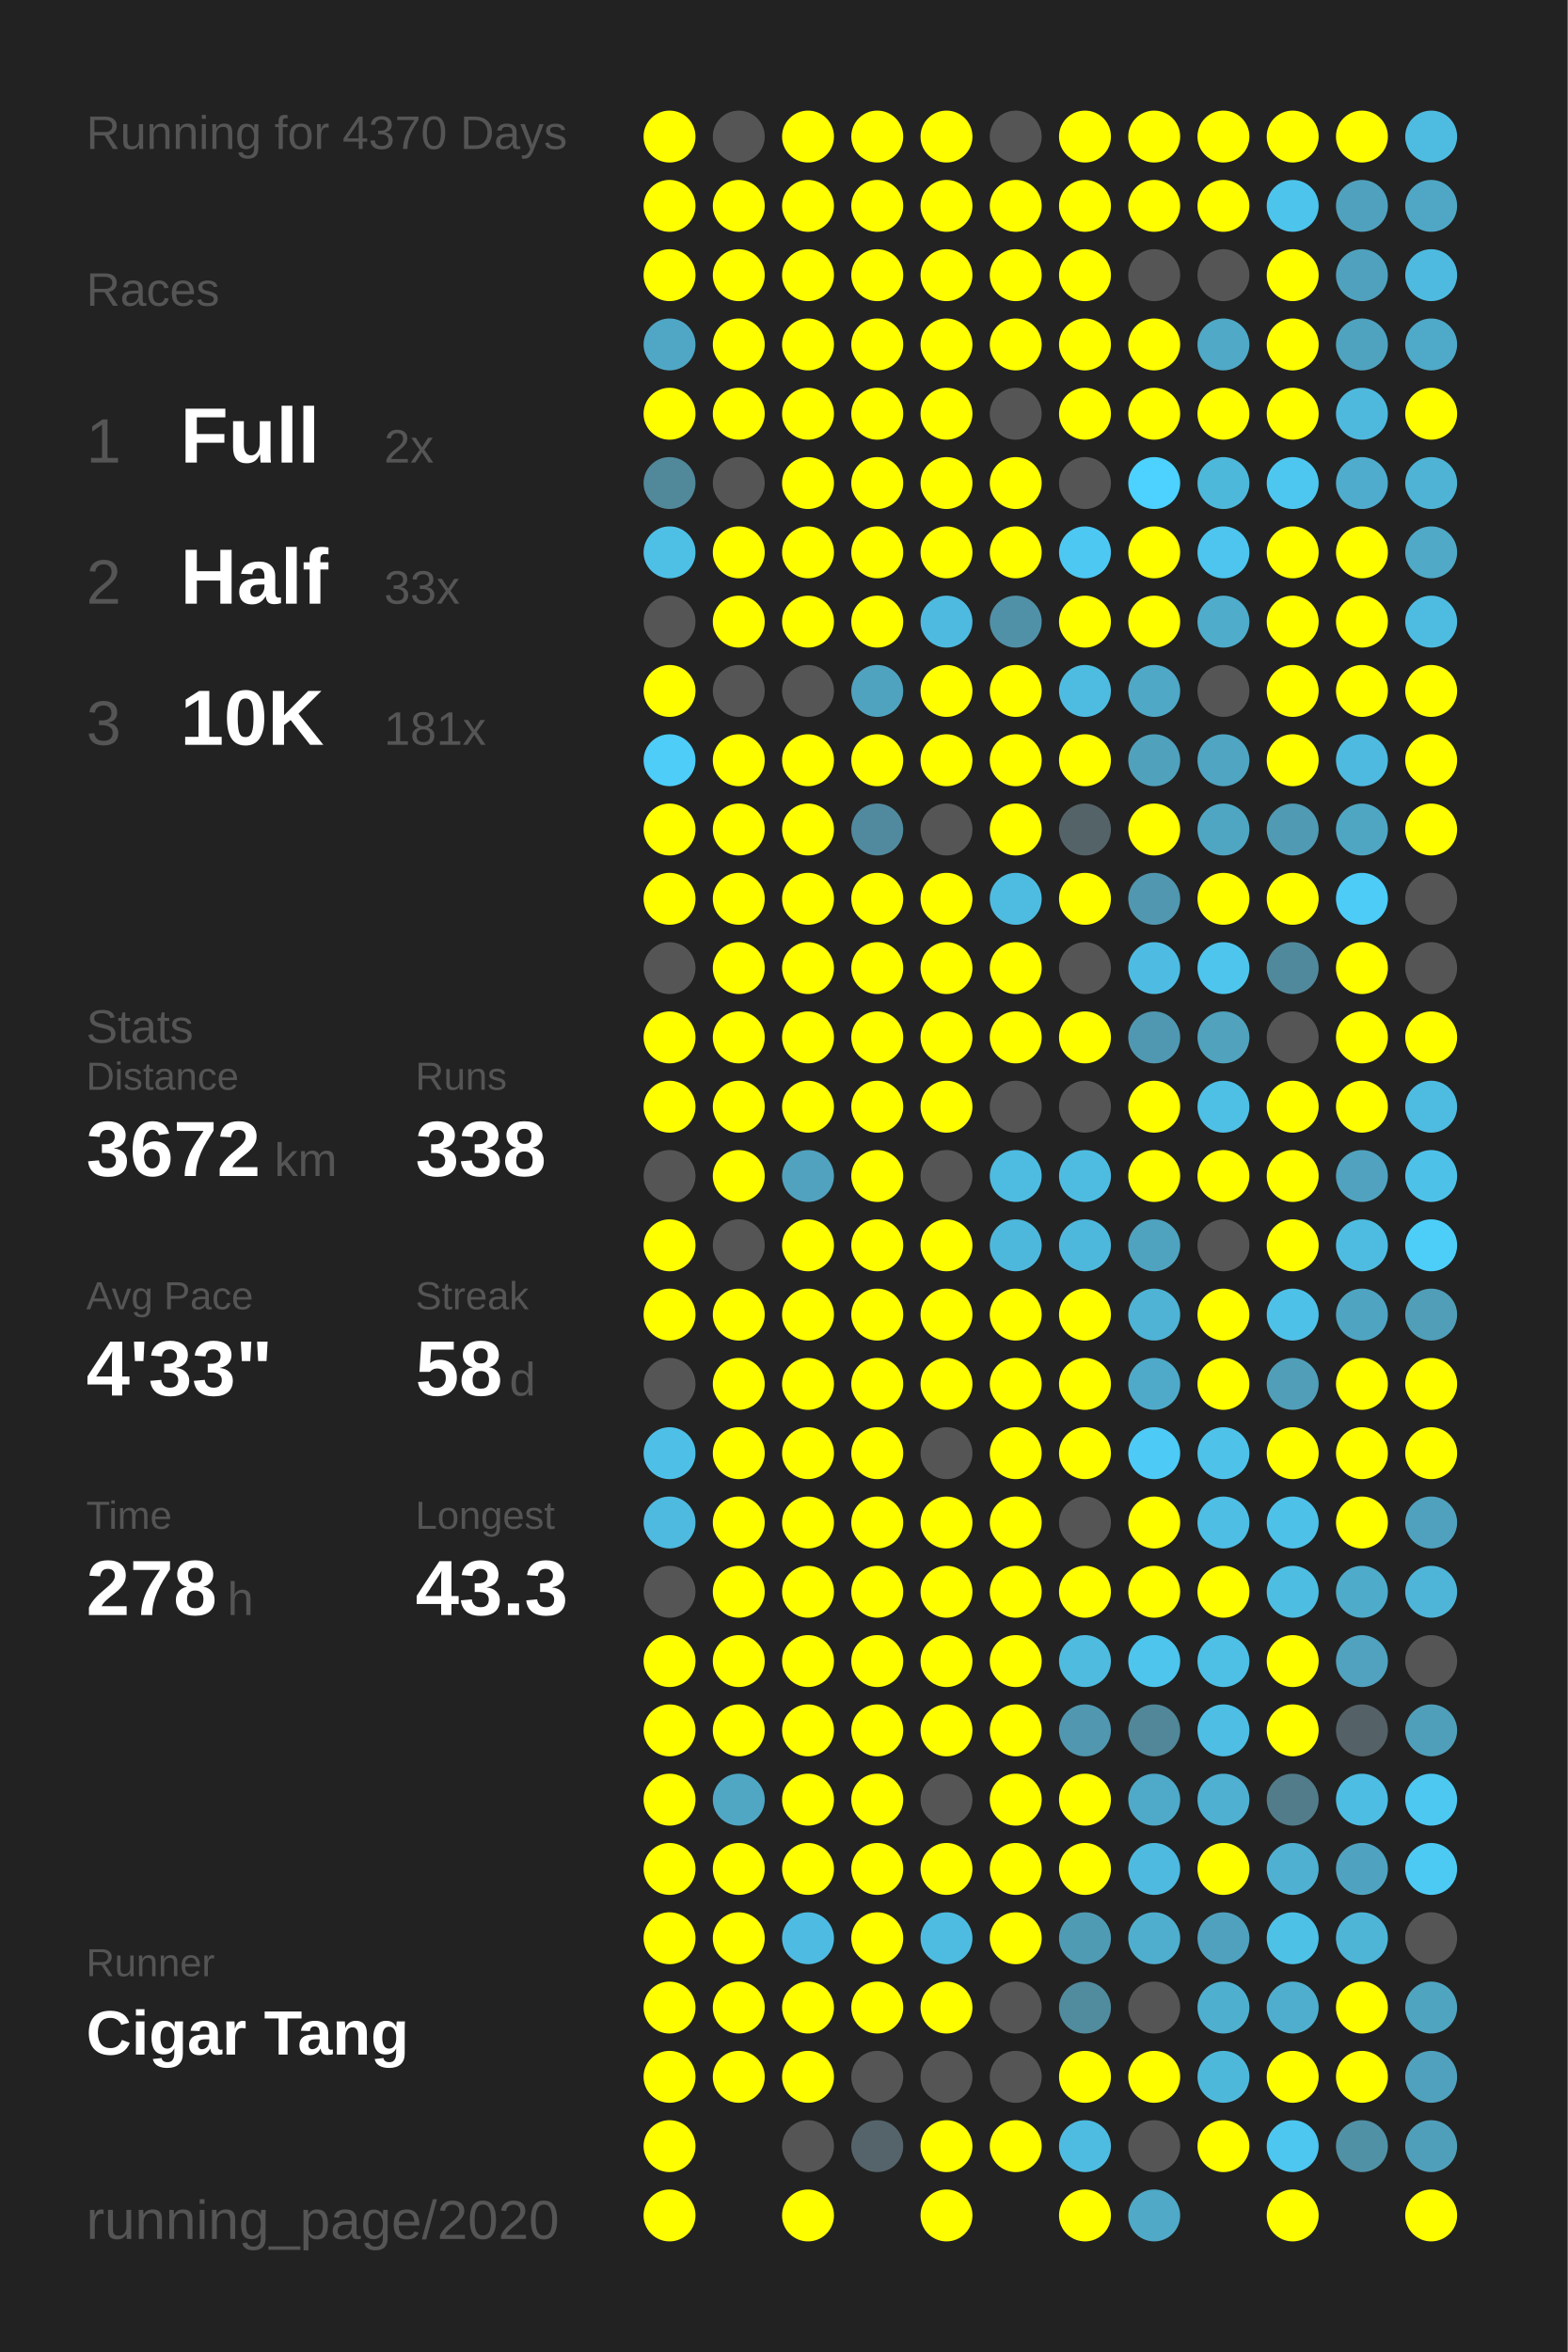
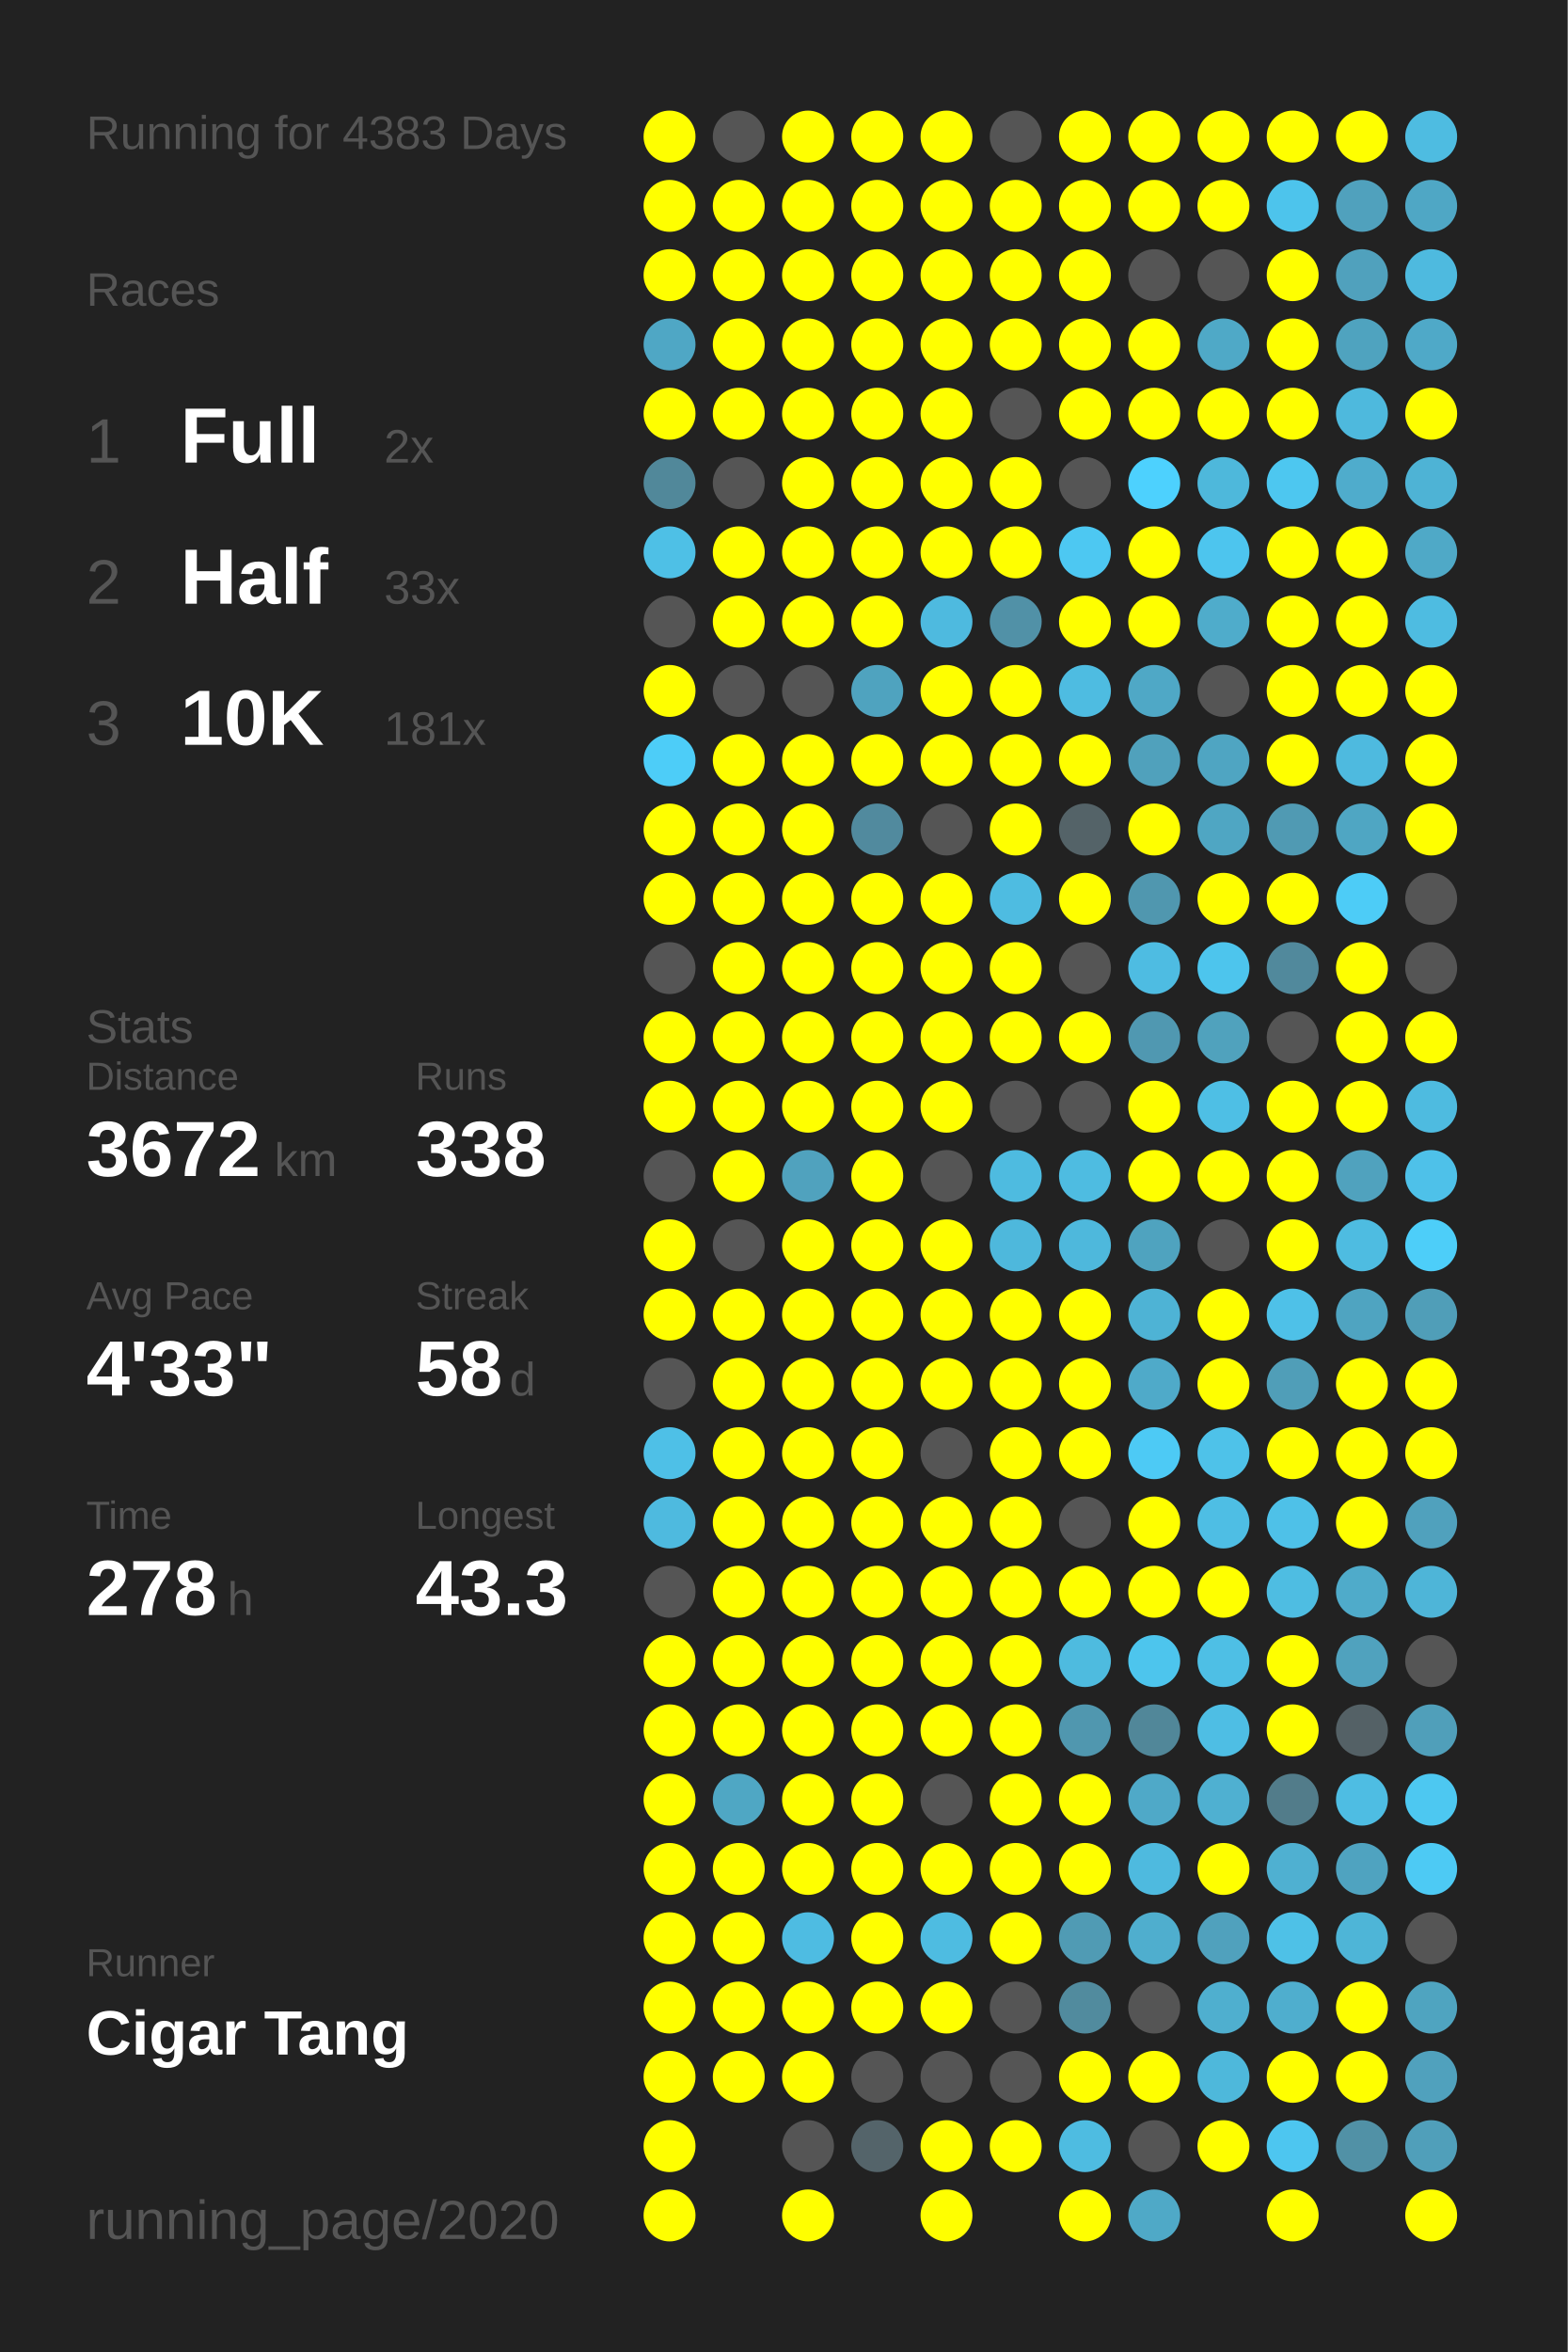
<svg xmlns="http://www.w3.org/2000/svg" baseProfile="full" height="300mm" version="1.1" viewBox="0,0,200,300" width="200mm">
  <defs />
  <rect fill="#222222" height="300" width="200" x="0" y="0" />
-   <text fill="#555555" style="font-size:6px; font-family:Arial;" x="11" y="19">Running for 4370 Days</text>
+   <text fill="#555555" style="font-size:6px; font-family:Arial;" x="11" y="19">Running for 4383 Days</text>
  <text fill="#555555" style="font-size:6px; font-family:Arial;" x="11" y="39">Races</text>
  <text fill="#555555" style="font-size:8px; font-family:Arial;" x="11" y="59">1</text>
  <text fill="#FFFFFF" style="font-size:10px; font-family:Arial; font-weight:bold;" x="23" y="59">Full</text>
  <text fill="#555555" style="font-size:6px; font-family:Arial;" x="49" y="59">2x</text>
  <text fill="#555555" style="font-size:8px; font-family:Arial;" x="11" y="77">2</text>
  <text fill="#FFFFFF" style="font-size:10px; font-family:Arial; font-weight:bold;" x="23" y="77">Half</text>
  <text fill="#555555" style="font-size:6px; font-family:Arial;" x="49" y="77">33x</text>
  <text fill="#555555" style="font-size:8px; font-family:Arial;" x="11" y="95">3</text>
  <text fill="#FFFFFF" style="font-size:10px; font-family:Arial; font-weight:bold;" x="23" y="95">10K</text>
  <text fill="#555555" style="font-size:6px; font-family:Arial;" x="49" y="95">181x</text>
  <text fill="#555555" style="font-size:6px; font-family:Arial;" x="11" y="133">Stats</text>
  <text fill="#555555" style="font-size:5px; font-family:Arial;" x="11" y="139">Distance</text>
  <text fill="#FFFFFF" style="font-size:10px; font-family:Arial; font-weight:bold;" x="11" y="150">3672</text>
  <text fill="#555555" style="font-size:6px; font-family:Arial;" x="35" y="150">km</text>
  <text fill="#555555" style="font-size:5px; font-family:Arial;" x="53" y="139">Runs</text>
  <text fill="#FFFFFF" style="font-size:10px; font-family:Arial; font-weight:bold;" x="53" y="150">338</text>
  <text fill="#555555" style="font-size:5px; font-family:Arial;" x="11" y="167">Avg Pace</text>
  <text fill="#FFFFFF" style="font-size:10px; font-family:Arial; font-weight:bold;" x="11" y="178">4'33"</text>
  <text fill="#555555" style="font-size:5px; font-family:Arial;" x="53" y="167">Streak</text>
  <text fill="#FFFFFF" style="font-size:10px; font-family:Arial; font-weight:bold;" x="53" y="178">58</text>
  <text fill="#555555" style="font-size:6px; font-family:Arial;" x="65" y="178">d</text>
  <text fill="#555555" style="font-size:5px; font-family:Arial;" x="11" y="195">Time</text>
  <text fill="#FFFFFF" style="font-size:10px; font-family:Arial; font-weight:bold;" x="11" y="206">278</text>
  <text fill="#555555" style="font-size:6px; font-family:Arial;" x="29" y="206">h</text>
  <text fill="#555555" style="font-size:5px; font-family:Arial;" x="53" y="195">Longest</text>
  <text fill="#FFFFFF" style="font-size:10px; font-family:Arial; font-weight:bold;" x="53" y="206">43.3</text>
  <text fill="#555555" style="font-size:5px; font-family:Arial;" x="11" y="252.065">Runner</text>
  <text fill="#FFFFFF" style="font-size:8px; font-family:Arial; font-weight:bold;" x="11" y="262.065">Cigar Tang</text>
  <text fill="#555555" style="font-size:7px; font-family:Arial;" x="11" y="285.581">running_page/2020</text>
  <circle cx="85.417" cy="17.419" fill="#FFFF00" r="3.312" />
  <circle cx="85.417" cy="26.258" fill="#FFFF00" r="3.312" />
  <circle cx="85.417" cy="35.097" fill="#FFFF00" r="3.312" />
  <circle cx="85.417" cy="43.935" fill="#4fa7c5" r="3.312" />
  <circle cx="85.417" cy="52.774" fill="#FFFF00" r="3.312" />
  <circle cx="85.417" cy="61.613" fill="#51889a" r="3.312" />
  <circle cx="85.417" cy="70.452" fill="#4ec0e6" r="3.312" />
  <circle cx="85.417" cy="79.29" fill="#555555" r="3.312" />
  <circle cx="85.417" cy="88.129" fill="#FFFF00" r="3.312" />
  <circle cx="85.417" cy="96.968" fill="#4dcdf8" r="3.312" />
  <circle cx="85.417" cy="105.806" fill="#FFFF00" r="3.312" />
  <circle cx="85.417" cy="114.645" fill="#FFFF00" r="3.312" />
  <circle cx="85.417" cy="123.484" fill="#555555" r="3.312" />
  <circle cx="85.417" cy="132.323" fill="#FFFF00" r="3.312" />
  <circle cx="85.417" cy="141.161" fill="#FFFF00" r="3.312" />
  <circle cx="85.417" cy="150" fill="#555555" r="3.312" />
  <circle cx="85.417" cy="158.839" fill="#FFFF00" r="3.312" />
  <circle cx="85.417" cy="167.677" fill="#FFFF00" r="3.312" />
  <circle cx="85.417" cy="176.516" fill="#555555" r="3.312" />
  <circle cx="85.417" cy="185.355" fill="#4ec0e7" r="3.312" />
  <circle cx="85.417" cy="194.194" fill="#4ebadf" r="3.312" />
  <circle cx="85.417" cy="203.032" fill="#555555" r="3.312" />
  <circle cx="85.417" cy="211.871" fill="#FFFF00" r="3.312" />
  <circle cx="85.417" cy="220.71" fill="#FFFF00" r="3.312" />
  <circle cx="85.417" cy="229.548" fill="#FFFF00" r="3.312" />
  <circle cx="85.417" cy="238.387" fill="#FFFF00" r="3.312" />
  <circle cx="85.417" cy="247.226" fill="#FFFF00" r="3.312" />
  <circle cx="85.417" cy="256.065" fill="#FFFF00" r="3.312" />
  <circle cx="85.417" cy="264.903" fill="#FFFF00" r="3.312" />
  <circle cx="85.417" cy="273.742" fill="#FFFF00" r="3.312" />
  <circle cx="85.417" cy="282.581" fill="#FFFF00" r="3.312" />
  <circle cx="94.25" cy="17.419" fill="#555555" r="3.312" />
  <circle cx="94.25" cy="26.258" fill="#FFFF00" r="3.312" />
  <circle cx="94.25" cy="35.097" fill="#FFFF00" r="3.312" />
  <circle cx="94.25" cy="43.935" fill="#FFFF00" r="3.312" />
  <circle cx="94.25" cy="52.774" fill="#FFFF00" r="3.312" />
  <circle cx="94.25" cy="61.613" fill="#555555" r="3.312" />
  <circle cx="94.25" cy="70.452" fill="#FFFF00" r="3.312" />
  <circle cx="94.25" cy="79.29" fill="#FFFF00" r="3.312" />
  <circle cx="94.25" cy="88.129" fill="#555555" r="3.312" />
  <circle cx="94.25" cy="96.968" fill="#FFFF00" r="3.312" />
  <circle cx="94.25" cy="105.806" fill="#FFFF00" r="3.312" />
  <circle cx="94.25" cy="114.645" fill="#FFFF00" r="3.312" />
  <circle cx="94.25" cy="123.484" fill="#FFFF00" r="3.312" />
  <circle cx="94.25" cy="132.323" fill="#FFFF00" r="3.312" />
  <circle cx="94.25" cy="141.161" fill="#FFFF00" r="3.312" />
  <circle cx="94.25" cy="150" fill="#FFFF00" r="3.312" />
  <circle cx="94.25" cy="158.839" fill="#555555" r="3.312" />
  <circle cx="94.25" cy="167.677" fill="#FFFF00" r="3.312" />
  <circle cx="94.25" cy="176.516" fill="#FFFF00" r="3.312" />
  <circle cx="94.25" cy="185.355" fill="#FFFF00" r="3.312" />
  <circle cx="94.25" cy="194.194" fill="#FFFF00" r="3.312" />
  <circle cx="94.25" cy="203.032" fill="#FFFF00" r="3.312" />
  <circle cx="94.25" cy="211.871" fill="#FFFF00" r="3.312" />
  <circle cx="94.25" cy="220.71" fill="#FFFF00" r="3.312" />
  <circle cx="94.25" cy="229.548" fill="#4fa7c4" r="3.312" />
  <circle cx="94.25" cy="238.387" fill="#FFFF00" r="3.312" />
  <circle cx="94.25" cy="247.226" fill="#FFFF00" r="3.312" />
  <circle cx="94.25" cy="256.065" fill="#FFFF00" r="3.312" />
  <circle cx="94.25" cy="264.903" fill="#FFFF00" r="3.312" />
  <circle cx="103.083" cy="17.419" fill="#FFFF00" r="3.312" />
  <circle cx="103.083" cy="26.258" fill="#FFFF00" r="3.312" />
  <circle cx="103.083" cy="35.097" fill="#FFFF00" r="3.312" />
  <circle cx="103.083" cy="43.935" fill="#FFFF00" r="3.312" />
  <circle cx="103.083" cy="52.774" fill="#FFFF00" r="3.312" />
  <circle cx="103.083" cy="61.613" fill="#FFFF00" r="3.312" />
  <circle cx="103.083" cy="70.452" fill="#FFFF00" r="3.312" />
  <circle cx="103.083" cy="79.29" fill="#FFFF00" r="3.312" />
  <circle cx="103.083" cy="88.129" fill="#555555" r="3.312" />
  <circle cx="103.083" cy="96.968" fill="#FFFF00" r="3.312" />
  <circle cx="103.083" cy="105.806" fill="#FFFF00" r="3.312" />
  <circle cx="103.083" cy="114.645" fill="#FFFF00" r="3.312" />
  <circle cx="103.083" cy="123.484" fill="#FFFF00" r="3.312" />
  <circle cx="103.083" cy="132.323" fill="#FFFF00" r="3.312" />
  <circle cx="103.083" cy="141.161" fill="#FFFF00" r="3.312" />
  <circle cx="103.083" cy="150" fill="#50a2be" r="3.312" />
  <circle cx="103.083" cy="158.839" fill="#FFFF00" r="3.312" />
  <circle cx="103.083" cy="167.677" fill="#FFFF00" r="3.312" />
  <circle cx="103.083" cy="176.516" fill="#FFFF00" r="3.312" />
  <circle cx="103.083" cy="185.355" fill="#FFFF00" r="3.312" />
  <circle cx="103.083" cy="194.194" fill="#FFFF00" r="3.312" />
  <circle cx="103.083" cy="203.032" fill="#FFFF00" r="3.312" />
  <circle cx="103.083" cy="211.871" fill="#FFFF00" r="3.312" />
  <circle cx="103.083" cy="220.71" fill="#FFFF00" r="3.312" />
  <circle cx="103.083" cy="229.548" fill="#FFFF00" r="3.312" />
  <circle cx="103.083" cy="238.387" fill="#FFFF00" r="3.312" />
  <circle cx="103.083" cy="247.226" fill="#4ebce2" r="3.312" />
  <circle cx="103.083" cy="256.065" fill="#FFFF00" r="3.312" />
  <circle cx="103.083" cy="264.903" fill="#FFFF00" r="3.312" />
  <circle cx="103.083" cy="273.742" fill="#555555" r="3.312" />
  <circle cx="103.083" cy="282.581" fill="#FFFF00" r="3.312" />
  <circle cx="111.917" cy="17.419" fill="#FFFF00" r="3.312" />
  <circle cx="111.917" cy="26.258" fill="#FFFF00" r="3.312" />
  <circle cx="111.917" cy="35.097" fill="#FFFF00" r="3.312" />
  <circle cx="111.917" cy="43.935" fill="#FFFF00" r="3.312" />
  <circle cx="111.917" cy="52.774" fill="#FFFF00" r="3.312" />
  <circle cx="111.917" cy="61.613" fill="#FFFF00" r="3.312" />
  <circle cx="111.917" cy="70.452" fill="#FFFF00" r="3.312" />
  <circle cx="111.917" cy="79.29" fill="#FFFF00" r="3.312" />
  <circle cx="111.917" cy="88.129" fill="#4fa3bf" r="3.312" />
  <circle cx="111.917" cy="96.968" fill="#FFFF00" r="3.312" />
  <circle cx="111.917" cy="105.806" fill="#518a9e" r="3.312" />
  <circle cx="111.917" cy="114.645" fill="#FFFF00" r="3.312" />
  <circle cx="111.917" cy="123.484" fill="#FFFF00" r="3.312" />
  <circle cx="111.917" cy="132.323" fill="#FFFF00" r="3.312" />
  <circle cx="111.917" cy="141.161" fill="#FFFF00" r="3.312" />
  <circle cx="111.917" cy="150" fill="#FFFF00" r="3.312" />
  <circle cx="111.917" cy="158.839" fill="#FFFF00" r="3.312" />
  <circle cx="111.917" cy="167.677" fill="#FFFF00" r="3.312" />
  <circle cx="111.917" cy="176.516" fill="#FFFF00" r="3.312" />
  <circle cx="111.917" cy="185.355" fill="#FFFF00" r="3.312" />
  <circle cx="111.917" cy="194.194" fill="#FFFF00" r="3.312" />
  <circle cx="111.917" cy="203.032" fill="#FFFF00" r="3.312" />
  <circle cx="111.917" cy="211.871" fill="#FFFF00" r="3.312" />
  <circle cx="111.917" cy="220.71" fill="#FFFF00" r="3.312" />
  <circle cx="111.917" cy="229.548" fill="#FFFF00" r="3.312" />
  <circle cx="111.917" cy="238.387" fill="#FFFF00" r="3.312" />
  <circle cx="111.917" cy="247.226" fill="#FFFF00" r="3.312" />
  <circle cx="111.917" cy="256.065" fill="#FFFF00" r="3.312" />
  <circle cx="111.917" cy="264.903" fill="#555555" r="3.312" />
  <circle cx="111.917" cy="273.742" fill="#54646a" r="3.312" />
  <circle cx="120.75" cy="17.419" fill="#FFFF00" r="3.312" />
  <circle cx="120.75" cy="26.258" fill="#FFFF00" r="3.312" />
  <circle cx="120.75" cy="35.097" fill="#FFFF00" r="3.312" />
  <circle cx="120.75" cy="43.935" fill="#FFFF00" r="3.312" />
  <circle cx="120.75" cy="52.774" fill="#FFFF00" r="3.312" />
  <circle cx="120.75" cy="61.613" fill="#FFFF00" r="3.312" />
  <circle cx="120.75" cy="70.452" fill="#FFFF00" r="3.312" />
  <circle cx="120.75" cy="79.29" fill="#4ebadf" r="3.312" />
  <circle cx="120.75" cy="88.129" fill="#FFFF00" r="3.312" />
  <circle cx="120.75" cy="96.968" fill="#FFFF00" r="3.312" />
  <circle cx="120.75" cy="105.806" fill="#555555" r="3.312" />
  <circle cx="120.75" cy="114.645" fill="#FFFF00" r="3.312" />
  <circle cx="120.75" cy="123.484" fill="#FFFF00" r="3.312" />
  <circle cx="120.75" cy="132.323" fill="#FFFF00" r="3.312" />
  <circle cx="120.75" cy="141.161" fill="#FFFF00" r="3.312" />
  <circle cx="120.75" cy="150" fill="#555555" r="3.312" />
  <circle cx="120.75" cy="158.839" fill="#FFFF00" r="3.312" />
  <circle cx="120.75" cy="167.677" fill="#FFFF00" r="3.312" />
  <circle cx="120.75" cy="176.516" fill="#FFFF00" r="3.312" />
  <circle cx="120.75" cy="185.355" fill="#555555" r="3.312" />
  <circle cx="120.75" cy="194.194" fill="#FFFF00" r="3.312" />
  <circle cx="120.75" cy="203.032" fill="#FFFF00" r="3.312" />
  <circle cx="120.75" cy="211.871" fill="#FFFF00" r="3.312" />
  <circle cx="120.75" cy="220.71" fill="#FFFF00" r="3.312" />
  <circle cx="120.75" cy="229.548" fill="#555555" r="3.312" />
  <circle cx="120.75" cy="238.387" fill="#FFFF00" r="3.312" />
  <circle cx="120.75" cy="247.226" fill="#4ebce1" r="3.312" />
  <circle cx="120.75" cy="256.065" fill="#FFFF00" r="3.312" />
  <circle cx="120.75" cy="264.903" fill="#555555" r="3.312" />
  <circle cx="120.75" cy="273.742" fill="#FFFF00" r="3.312" />
  <circle cx="120.75" cy="282.581" fill="#FFFF00" r="3.312" />
  <circle cx="129.583" cy="17.419" fill="#555555" r="3.312" />
  <circle cx="129.583" cy="26.258" fill="#FFFF00" r="3.312" />
  <circle cx="129.583" cy="35.097" fill="#FFFF00" r="3.312" />
  <circle cx="129.583" cy="43.935" fill="#FFFF00" r="3.312" />
  <circle cx="129.583" cy="52.774" fill="#555555" r="3.312" />
  <circle cx="129.583" cy="61.613" fill="#FFFF00" r="3.312" />
  <circle cx="129.583" cy="70.452" fill="#FFFF00" r="3.312" />
  <circle cx="129.583" cy="79.29" fill="#5191a7" r="3.312" />
  <circle cx="129.583" cy="88.129" fill="#FFFF00" r="3.312" />
  <circle cx="129.583" cy="96.968" fill="#FFFF00" r="3.312" />
  <circle cx="129.583" cy="105.806" fill="#FFFF00" r="3.312" />
  <circle cx="129.583" cy="114.645" fill="#4ebce1" r="3.312" />
  <circle cx="129.583" cy="123.484" fill="#FFFF00" r="3.312" />
  <circle cx="129.583" cy="132.323" fill="#FFFF00" r="3.312" />
  <circle cx="129.583" cy="141.161" fill="#555555" r="3.312" />
  <circle cx="129.583" cy="150" fill="#4ebbe0" r="3.312" />
  <circle cx="129.583" cy="158.839" fill="#4eb8dc" r="3.312" />
  <circle cx="129.583" cy="167.677" fill="#FFFF00" r="3.312" />
  <circle cx="129.583" cy="176.516" fill="#FFFF00" r="3.312" />
  <circle cx="129.583" cy="185.355" fill="#FFFF00" r="3.312" />
  <circle cx="129.583" cy="194.194" fill="#FFFF00" r="3.312" />
  <circle cx="129.583" cy="203.032" fill="#FFFF00" r="3.312" />
  <circle cx="129.583" cy="211.871" fill="#FFFF00" r="3.312" />
  <circle cx="129.583" cy="220.71" fill="#FFFF00" r="3.312" />
  <circle cx="129.583" cy="229.548" fill="#FFFF00" r="3.312" />
  <circle cx="129.583" cy="238.387" fill="#FFFF00" r="3.312" />
  <circle cx="129.583" cy="247.226" fill="#FFFF00" r="3.312" />
  <circle cx="129.583" cy="256.065" fill="#555555" r="3.312" />
  <circle cx="129.583" cy="264.903" fill="#555555" r="3.312" />
  <circle cx="129.583" cy="273.742" fill="#FFFF00" r="3.312" />
  <circle cx="138.417" cy="17.419" fill="#FFFF00" r="3.312" />
  <circle cx="138.417" cy="26.258" fill="#FFFF00" r="3.312" />
  <circle cx="138.417" cy="35.097" fill="#FFFF00" r="3.312" />
  <circle cx="138.417" cy="43.935" fill="#FFFF00" r="3.312" />
  <circle cx="138.417" cy="52.774" fill="#FFFF00" r="3.312" />
  <circle cx="138.417" cy="61.613" fill="#555555" r="3.312" />
  <circle cx="138.417" cy="70.452" fill="#4dc8f2" r="3.312" />
  <circle cx="138.417" cy="79.29" fill="#FFFF00" r="3.312" />
  <circle cx="138.417" cy="88.129" fill="#4ebce1" r="3.312" />
  <circle cx="138.417" cy="96.968" fill="#FFFF00" r="3.312" />
  <circle cx="138.417" cy="105.806" fill="#546368" r="3.312" />
  <circle cx="138.417" cy="114.645" fill="#FFFF00" r="3.312" />
  <circle cx="138.417" cy="123.484" fill="#555555" r="3.312" />
  <circle cx="138.417" cy="132.323" fill="#FFFF00" r="3.312" />
  <circle cx="138.417" cy="141.161" fill="#555555" r="3.312" />
  <circle cx="138.417" cy="150" fill="#4ebce1" r="3.312" />
  <circle cx="138.417" cy="158.839" fill="#4eb8dc" r="3.312" />
  <circle cx="138.417" cy="167.677" fill="#FFFF00" r="3.312" />
  <circle cx="138.417" cy="176.516" fill="#FFFF00" r="3.312" />
  <circle cx="138.417" cy="185.355" fill="#FFFF00" r="3.312" />
  <circle cx="138.417" cy="194.194" fill="#555555" r="3.312" />
  <circle cx="138.417" cy="203.032" fill="#FFFF00" r="3.312" />
  <circle cx="138.417" cy="211.871" fill="#4ebbdf" r="3.312" />
  <circle cx="138.417" cy="220.71" fill="#5097af" r="3.312" />
  <circle cx="138.417" cy="229.548" fill="#FFFF00" r="3.312" />
  <circle cx="138.417" cy="238.387" fill="#FFFF00" r="3.312" />
  <circle cx="138.417" cy="247.226" fill="#509bb4" r="3.312" />
  <circle cx="138.417" cy="256.065" fill="#518b9e" r="3.312" />
  <circle cx="138.417" cy="264.903" fill="#FFFF00" r="3.312" />
  <circle cx="138.417" cy="273.742" fill="#4ebce1" r="3.312" />
  <circle cx="138.417" cy="282.581" fill="#FFFF00" r="3.312" />
  <circle cx="147.25" cy="17.419" fill="#FFFF00" r="3.312" />
  <circle cx="147.25" cy="26.258" fill="#FFFF00" r="3.312" />
  <circle cx="147.25" cy="35.097" fill="#555555" r="3.312" />
  <circle cx="147.25" cy="43.935" fill="#FFFF00" r="3.312" />
  <circle cx="147.25" cy="52.774" fill="#FFFF00" r="3.312" />
  <circle cx="147.25" cy="61.613" fill="#4dd1fe" r="3.312" />
  <circle cx="147.25" cy="70.452" fill="#FFFF00" r="3.312" />
  <circle cx="147.25" cy="79.29" fill="#FFFF00" r="3.312" />
  <circle cx="147.25" cy="88.129" fill="#4fa8c6" r="3.312" />
  <circle cx="147.25" cy="96.968" fill="#50a1bc" r="3.312" />
  <circle cx="147.25" cy="105.806" fill="#FFFF00" r="3.312" />
  <circle cx="147.25" cy="114.645" fill="#5097af" r="3.312" />
  <circle cx="147.25" cy="123.484" fill="#4ebce2" r="3.312" />
  <circle cx="147.25" cy="132.323" fill="#5098b1" r="3.312" />
  <circle cx="147.25" cy="141.161" fill="#FFFF00" r="3.312" />
  <circle cx="147.25" cy="150" fill="#FFFF00" r="3.312" />
  <circle cx="147.25" cy="158.839" fill="#4fa3bf" r="3.312" />
  <circle cx="147.25" cy="167.677" fill="#4eb3d5" r="3.312" />
  <circle cx="147.25" cy="176.516" fill="#4faac9" r="3.312" />
  <circle cx="147.25" cy="185.355" fill="#4dcaf5" r="3.312" />
  <circle cx="147.25" cy="194.194" fill="#FFFF00" r="3.312" />
  <circle cx="147.25" cy="203.032" fill="#FFFF00" r="3.312" />
  <circle cx="147.25" cy="211.871" fill="#4dc5ed" r="3.312" />
  <circle cx="147.25" cy="220.71" fill="#518799" r="3.312" />
  <circle cx="147.25" cy="229.548" fill="#4fa9c8" r="3.312" />
  <circle cx="147.25" cy="238.387" fill="#4ebadf" r="3.312" />
  <circle cx="147.25" cy="247.226" fill="#4faece" r="3.312" />
  <circle cx="147.25" cy="256.065" fill="#555555" r="3.312" />
  <circle cx="147.25" cy="264.903" fill="#FFFF00" r="3.312" />
  <circle cx="147.25" cy="273.742" fill="#555555" r="3.312" />
  <circle cx="147.25" cy="282.581" fill="#4fa9c7" r="3.312" />
  <circle cx="156.083" cy="17.419" fill="#FFFF00" r="3.312" />
  <circle cx="156.083" cy="26.258" fill="#FFFF00" r="3.312" />
  <circle cx="156.083" cy="35.097" fill="#555555" r="3.312" />
  <circle cx="156.083" cy="43.935" fill="#4fa9c7" r="3.312" />
  <circle cx="156.083" cy="52.774" fill="#FFFF00" r="3.312" />
  <circle cx="156.083" cy="61.613" fill="#4eb8db" r="3.312" />
  <circle cx="156.083" cy="70.452" fill="#4dc5ee" r="3.312" />
  <circle cx="156.083" cy="79.29" fill="#4faccb" r="3.312" />
  <circle cx="156.083" cy="88.129" fill="#555555" r="3.312" />
  <circle cx="156.083" cy="96.968" fill="#4fa5c2" r="3.312" />
  <circle cx="156.083" cy="105.806" fill="#4fa6c3" r="3.312" />
  <circle cx="156.083" cy="114.645" fill="#FFFF00" r="3.312" />
  <circle cx="156.083" cy="123.484" fill="#4dc5ed" r="3.312" />
  <circle cx="156.083" cy="132.323" fill="#50a2bd" r="3.312" />
  <circle cx="156.083" cy="141.161" fill="#4ebfe5" r="3.312" />
  <circle cx="156.083" cy="150" fill="#FFFF00" r="3.312" />
  <circle cx="156.083" cy="158.839" fill="#555555" r="3.312" />
  <circle cx="156.083" cy="167.677" fill="#FFFF00" r="3.312" />
  <circle cx="156.083" cy="176.516" fill="#FFFF00" r="3.312" />
  <circle cx="156.083" cy="185.355" fill="#4ec2e9" r="3.312" />
  <circle cx="156.083" cy="194.194" fill="#4ebee4" r="3.312" />
  <circle cx="156.083" cy="203.032" fill="#FFFF00" r="3.312" />
  <circle cx="156.083" cy="211.871" fill="#4ebfe5" r="3.312" />
  <circle cx="156.083" cy="220.71" fill="#4ebee4" r="3.312" />
  <circle cx="156.083" cy="229.548" fill="#4fb0d1" r="3.312" />
  <circle cx="156.083" cy="238.387" fill="#FFFF00" r="3.312" />
  <circle cx="156.083" cy="247.226" fill="#50a1bd" r="3.312" />
  <circle cx="156.083" cy="256.065" fill="#4fafcf" r="3.312" />
  <circle cx="156.083" cy="264.903" fill="#4eb8db" r="3.312" />
  <circle cx="156.083" cy="273.742" fill="#FFFF00" r="3.312" />
  <circle cx="164.917" cy="17.419" fill="#FFFF00" r="3.312" />
  <circle cx="164.917" cy="26.258" fill="#4dc4ec" r="3.312" />
  <circle cx="164.917" cy="35.097" fill="#FFFF00" r="3.312" />
  <circle cx="164.917" cy="43.935" fill="#FFFF00" r="3.312" />
  <circle cx="164.917" cy="52.774" fill="#FFFF00" r="3.312" />
  <circle cx="164.917" cy="61.613" fill="#4dc7f0" r="3.312" />
  <circle cx="164.917" cy="70.452" fill="#FFFF00" r="3.312" />
  <circle cx="164.917" cy="79.29" fill="#FFFF00" r="3.312" />
  <circle cx="164.917" cy="88.129" fill="#FFFF00" r="3.312" />
  <circle cx="164.917" cy="96.968" fill="#FFFF00" r="3.312" />
  <circle cx="164.917" cy="105.806" fill="#509ab3" r="3.312" />
  <circle cx="164.917" cy="114.645" fill="#FFFF00" r="3.312" />
  <circle cx="164.917" cy="123.484" fill="#51899c" r="3.312" />
  <circle cx="164.917" cy="132.323" fill="#555555" r="3.312" />
  <circle cx="164.917" cy="141.161" fill="#FFFF00" r="3.312" />
  <circle cx="164.917" cy="150" fill="#FFFF00" r="3.312" />
  <circle cx="164.917" cy="158.839" fill="#FFFF00" r="3.312" />
  <circle cx="164.917" cy="167.677" fill="#4ec1e8" r="3.312" />
  <circle cx="164.917" cy="176.516" fill="#509eb8" r="3.312" />
  <circle cx="164.917" cy="185.355" fill="#FFFF00" r="3.312" />
  <circle cx="164.917" cy="194.194" fill="#4ec1e8" r="3.312" />
  <circle cx="164.917" cy="203.032" fill="#4ebde2" r="3.312" />
  <circle cx="164.917" cy="211.871" fill="#FFFF00" r="3.312" />
  <circle cx="164.917" cy="220.71" fill="#FFFF00" r="3.312" />
  <circle cx="164.917" cy="229.548" fill="#527c8a" r="3.312" />
  <circle cx="164.917" cy="238.387" fill="#4fb0d1" r="3.312" />
  <circle cx="164.917" cy="247.226" fill="#4ec1e7" r="3.312" />
  <circle cx="164.917" cy="256.065" fill="#4faece" r="3.312" />
  <circle cx="164.917" cy="264.903" fill="#FFFF00" r="3.312" />
  <circle cx="164.917" cy="273.742" fill="#4dc6f0" r="3.312" />
  <circle cx="164.917" cy="282.581" fill="#FFFF00" r="3.312" />
  <circle cx="173.75" cy="17.419" fill="#FFFF00" r="3.312" />
  <circle cx="173.75" cy="26.258" fill="#50a1bd" r="3.312" />
  <circle cx="173.75" cy="35.097" fill="#50a1bd" r="3.312" />
  <circle cx="173.75" cy="43.935" fill="#4fa3bf" r="3.312" />
  <circle cx="173.75" cy="52.774" fill="#4eb9dd" r="3.312" />
  <circle cx="173.75" cy="61.613" fill="#4faccc" r="3.312" />
  <circle cx="173.75" cy="70.452" fill="#FFFF00" r="3.312" />
  <circle cx="173.75" cy="79.29" fill="#FFFF00" r="3.312" />
  <circle cx="173.75" cy="88.129" fill="#FFFF00" r="3.312" />
  <circle cx="173.75" cy="96.968" fill="#4ebadf" r="3.312" />
  <circle cx="173.75" cy="105.806" fill="#4fa6c3" r="3.312" />
  <circle cx="173.75" cy="114.645" fill="#4dccf7" r="3.312" />
  <circle cx="173.75" cy="123.484" fill="#FFFF00" r="3.312" />
  <circle cx="173.75" cy="132.323" fill="#FFFF00" r="3.312" />
  <circle cx="173.75" cy="141.161" fill="#FFFF00" r="3.312" />
  <circle cx="173.75" cy="150" fill="#50a2be" r="3.312" />
  <circle cx="173.75" cy="158.839" fill="#4ebce1" r="3.312" />
  <circle cx="173.75" cy="167.677" fill="#4fa4c1" r="3.312" />
  <circle cx="173.75" cy="176.516" fill="#FFFF00" r="3.312" />
  <circle cx="173.75" cy="185.355" fill="#FFFF00" r="3.312" />
  <circle cx="173.75" cy="194.194" fill="#FFFF00" r="3.312" />
  <circle cx="173.75" cy="203.032" fill="#4fabca" r="3.312" />
  <circle cx="173.75" cy="211.871" fill="#50a2be" r="3.312" />
  <circle cx="173.75" cy="220.71" fill="#546166" r="3.312" />
  <circle cx="173.75" cy="229.548" fill="#4ebde3" r="3.312" />
  <circle cx="173.75" cy="238.387" fill="#4fa3c0" r="3.312" />
  <circle cx="173.75" cy="247.226" fill="#4eb5d7" r="3.312" />
  <circle cx="173.75" cy="256.065" fill="#FFFF00" r="3.312" />
  <circle cx="173.75" cy="264.903" fill="#FFFF00" r="3.312" />
  <circle cx="173.75" cy="273.742" fill="#5191a6" r="3.312" />
  <circle cx="182.583" cy="17.419" fill="#4ebce1" r="3.312" />
  <circle cx="182.583" cy="26.258" fill="#4fa7c5" r="3.312" />
  <circle cx="182.583" cy="35.097" fill="#4ebadf" r="3.312" />
  <circle cx="182.583" cy="43.935" fill="#4fa9c8" r="3.312" />
  <circle cx="182.583" cy="52.774" fill="#FFFF00" r="3.312" />
  <circle cx="182.583" cy="61.613" fill="#4eb3d5" r="3.312" />
  <circle cx="182.583" cy="70.452" fill="#4fa9c7" r="3.312" />
  <circle cx="182.583" cy="79.29" fill="#4ebce1" r="3.312" />
  <circle cx="182.583" cy="88.129" fill="#FFFF00" r="3.312" />
  <circle cx="182.583" cy="96.968" fill="#FFFF00" r="3.312" />
  <circle cx="182.583" cy="105.806" fill="#FFFF00" r="3.312" />
  <circle cx="182.583" cy="114.645" fill="#555555" r="3.312" />
  <circle cx="182.583" cy="123.484" fill="#555555" r="3.312" />
  <circle cx="182.583" cy="132.323" fill="#FFFF00" r="3.312" />
  <circle cx="182.583" cy="141.161" fill="#4ebbe0" r="3.312" />
  <circle cx="182.583" cy="150" fill="#4ec1e9" r="3.312" />
  <circle cx="182.583" cy="158.839" fill="#4dcef9" r="3.312" />
  <circle cx="182.583" cy="167.677" fill="#509eb8" r="3.312" />
  <circle cx="182.583" cy="176.516" fill="#FFFF00" r="3.312" />
  <circle cx="182.583" cy="185.355" fill="#FFFF00" r="3.312" />
  <circle cx="182.583" cy="194.194" fill="#50a1bd" r="3.312" />
  <circle cx="182.583" cy="203.032" fill="#4eb5d8" r="3.312" />
  <circle cx="182.583" cy="211.871" fill="#555555" r="3.312" />
  <circle cx="182.583" cy="220.71" fill="#509fba" r="3.312" />
  <circle cx="182.583" cy="229.548" fill="#4dc8f1" r="3.312" />
  <circle cx="182.583" cy="238.387" fill="#4dcaf4" r="3.312" />
  <circle cx="182.583" cy="247.226" fill="#555555" r="3.312" />
  <circle cx="182.583" cy="256.065" fill="#4fa4c0" r="3.312" />
  <circle cx="182.583" cy="264.903" fill="#50a1bd" r="3.312" />
  <circle cx="182.583" cy="273.742" fill="#509fba" r="3.312" />
  <circle cx="182.583" cy="282.581" fill="#FFFF00" r="3.312" />
</svg>
